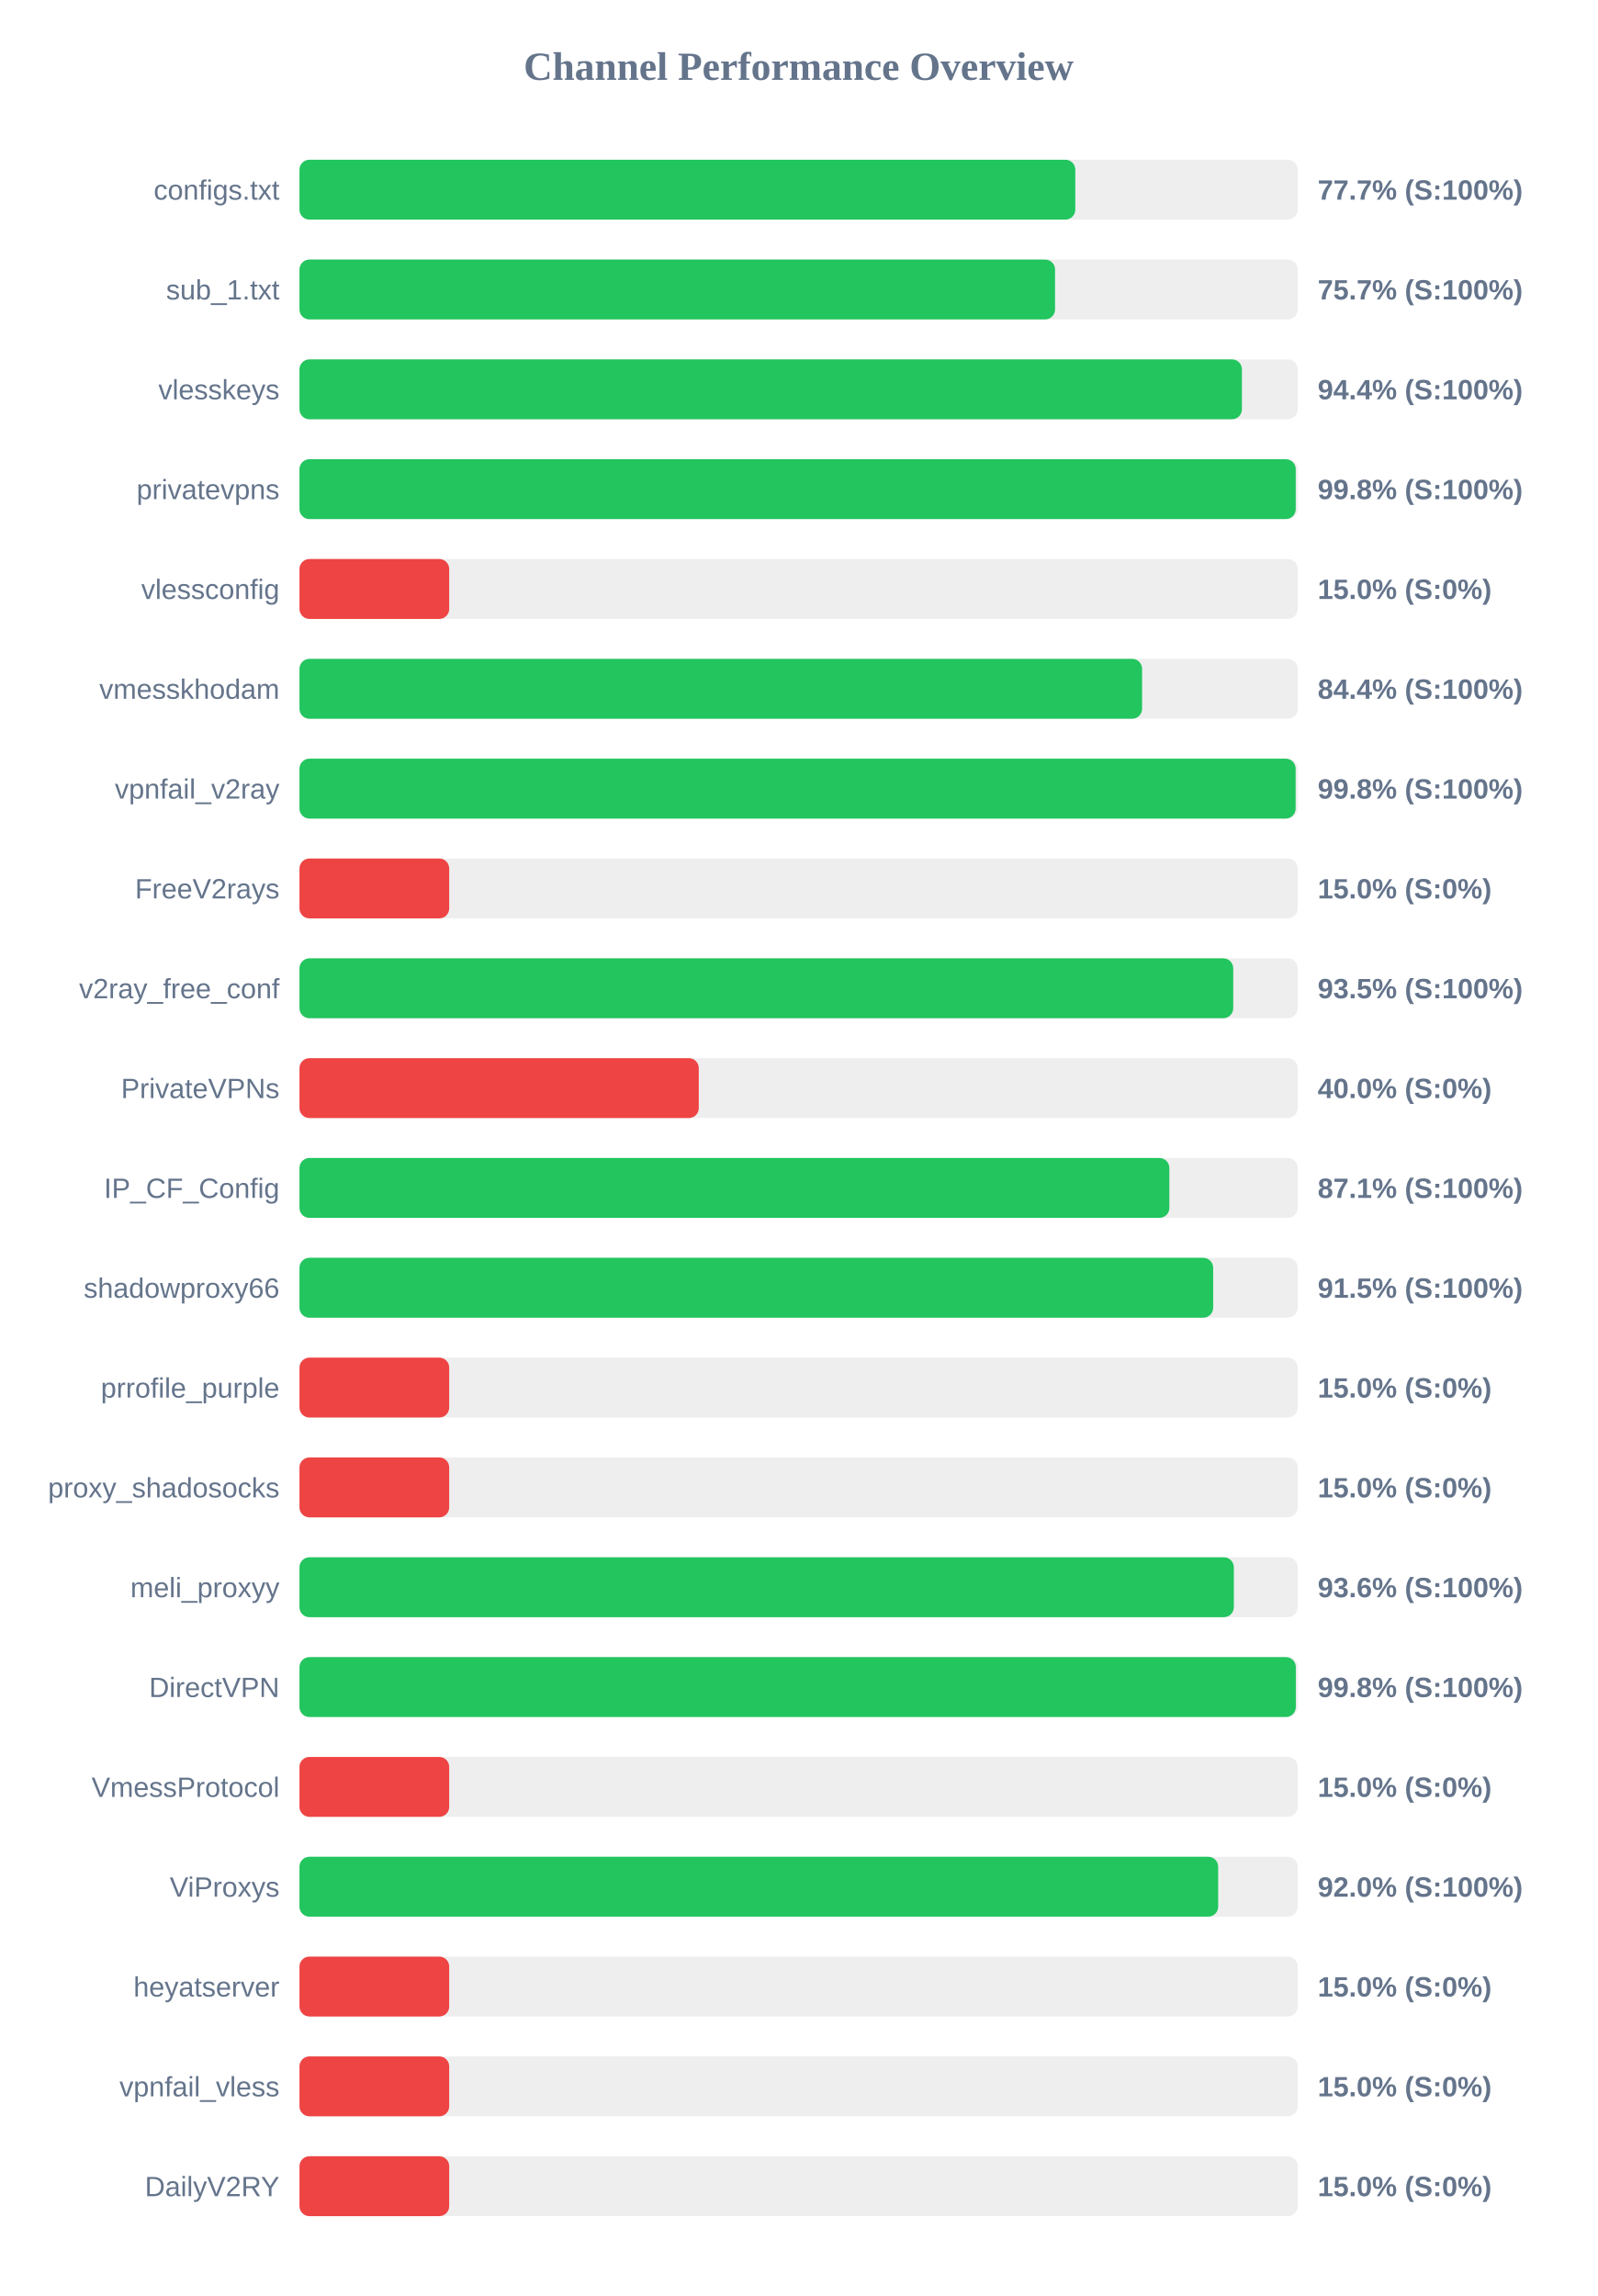
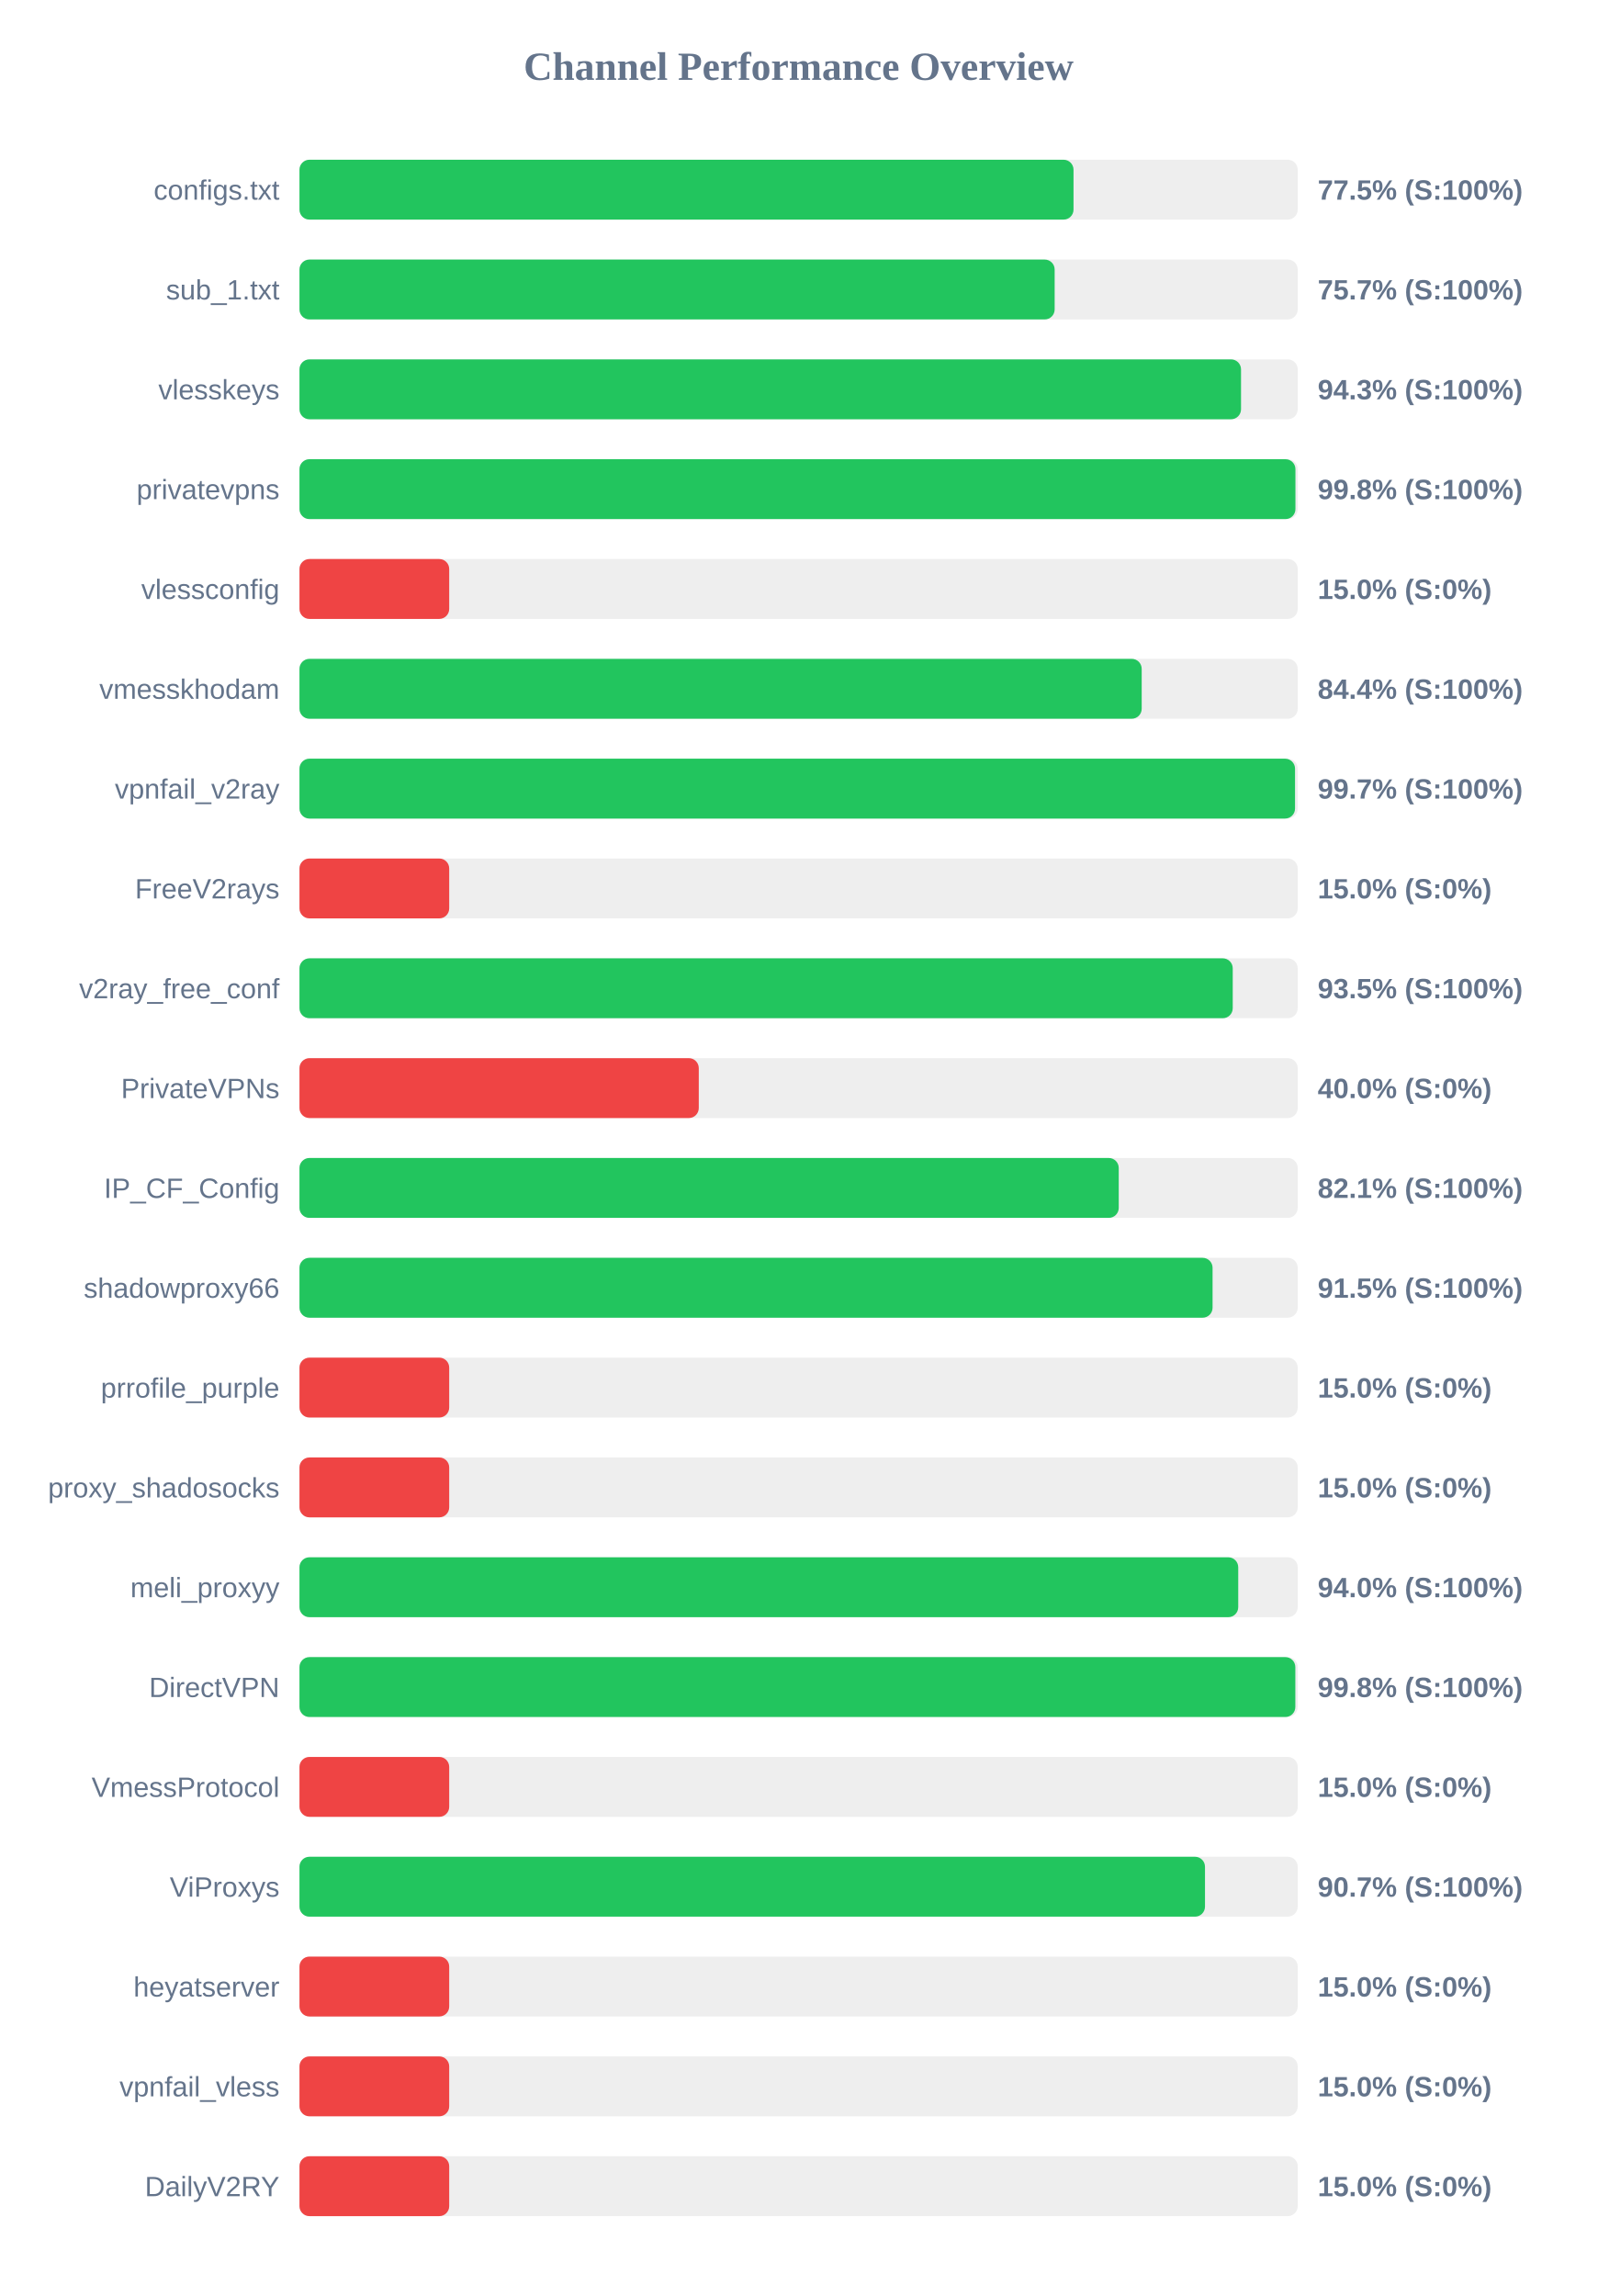
<svg xmlns="http://www.w3.org/2000/svg" width="800" height="1150" version="1.1">
  <style>
        .row { font: 14px Arial; fill: #64748b; }
        .score { font: bold 14px Arial; fill: #64748b; }
    </style>
  <text x="400" y="40" text-anchor="middle" font-size="20px" font-weight="bold" fill="#64748b">Channel Performance Overview</text>
  <rect x="150" y="80" width="500" height="30" fill="#eee" rx="5" />
-   <rect x="150" y="80" width="388.6" height="30" fill="#22c55e" rx="5" />
+   <rect x="150" y="80" width="387.7" height="30" fill="#22c55e" rx="5" />
  <text x="140" y="100" text-anchor="end" class="row">configs.txt</text>
-   <text x="660" y="100" text-anchor="start" class="score">77.7% (S:100%)</text>
+   <text x="660" y="100" text-anchor="start" class="score">77.5% (S:100%)</text>
  <rect x="150" y="130" width="500" height="30" fill="#eee" rx="5" />
-   <rect x="150" y="130" width="378.45" height="30" fill="#22c55e" rx="5" />
+   <rect x="150" y="130" width="378.25" height="30" fill="#22c55e" rx="5" />
  <text x="140" y="150" text-anchor="end" class="row">sub_1.txt</text>
  <text x="660" y="150" text-anchor="start" class="score">75.7% (S:100%)</text>
  <rect x="150" y="180" width="500" height="30" fill="#eee" rx="5" />
-   <rect x="150" y="180" width="472.05" height="30" fill="#22c55e" rx="5" />
+   <rect x="150" y="180" width="471.6" height="30" fill="#22c55e" rx="5" />
  <text x="140" y="200" text-anchor="end" class="row">vlesskeys</text>
-   <text x="660" y="200" text-anchor="start" class="score">94.4% (S:100%)</text>
+   <text x="660" y="200" text-anchor="start" class="score">94.3% (S:100%)</text>
  <rect x="150" y="230" width="500" height="30" fill="#eee" rx="5" />
-   <rect x="150" y="230" width="499.0" height="30" fill="#22c55e" rx="5" />
+   <rect x="150" y="230" width="498.85" height="30" fill="#22c55e" rx="5" />
  <text x="140" y="250" text-anchor="end" class="row">privatevpns</text>
  <text x="660" y="250" text-anchor="start" class="score">99.8% (S:100%)</text>
  <rect x="150" y="280" width="500" height="30" fill="#eee" rx="5" />
  <rect x="150" y="280" width="75.0" height="30" fill="#ef4444" rx="5" />
  <text x="140" y="300" text-anchor="end" class="row">vlessconfig</text>
  <text x="660" y="300" text-anchor="start" class="score">15.0% (S:0%)</text>
  <rect x="150" y="330" width="500" height="30" fill="#eee" rx="5" />
-   <rect x="150" y="330" width="422.05" height="30" fill="#22c55e" rx="5" />
+   <rect x="150" y="330" width="421.85" height="30" fill="#22c55e" rx="5" />
  <text x="140" y="350" text-anchor="end" class="row">vmesskhodam</text>
  <text x="660" y="350" text-anchor="start" class="score">84.4% (S:100%)</text>
  <rect x="150" y="380" width="500" height="30" fill="#eee" rx="5" />
-   <rect x="150" y="380" width="498.95" height="30" fill="#22c55e" rx="5" />
+   <rect x="150" y="380" width="498.65" height="30" fill="#22c55e" rx="5" />
  <text x="140" y="400" text-anchor="end" class="row">vpnfail_v2ray</text>
-   <text x="660" y="400" text-anchor="start" class="score">99.8% (S:100%)</text>
+   <text x="660" y="400" text-anchor="start" class="score">99.7% (S:100%)</text>
  <rect x="150" y="430" width="500" height="30" fill="#eee" rx="5" />
  <rect x="150" y="430" width="75.0" height="30" fill="#ef4444" rx="5" />
  <text x="140" y="450" text-anchor="end" class="row">FreeV2rays</text>
  <text x="660" y="450" text-anchor="start" class="score">15.0% (S:0%)</text>
  <rect x="150" y="480" width="500" height="30" fill="#eee" rx="5" />
-   <rect x="150" y="480" width="467.7" height="30" fill="#22c55e" rx="5" />
+   <rect x="150" y="480" width="467.45" height="30" fill="#22c55e" rx="5" />
  <text x="140" y="500" text-anchor="end" class="row">v2ray_free_conf</text>
  <text x="660" y="500" text-anchor="start" class="score">93.5% (S:100%)</text>
  <rect x="150" y="530" width="500" height="30" fill="#eee" rx="5" />
  <rect x="150" y="530" width="200.0" height="30" fill="#ef4444" rx="5" />
  <text x="140" y="550" text-anchor="end" class="row">PrivateVPNs</text>
  <text x="660" y="550" text-anchor="start" class="score">40.0% (S:0%)</text>
  <rect x="150" y="580" width="500" height="30" fill="#eee" rx="5" />
-   <rect x="150" y="580" width="435.7" height="30" fill="#22c55e" rx="5" />
+   <rect x="150" y="580" width="410.35" height="30" fill="#22c55e" rx="5" />
  <text x="140" y="600" text-anchor="end" class="row">IP_CF_Config</text>
-   <text x="660" y="600" text-anchor="start" class="score">87.1% (S:100%)</text>
+   <text x="660" y="600" text-anchor="start" class="score">82.1% (S:100%)</text>
  <rect x="150" y="630" width="500" height="30" fill="#eee" rx="5" />
-   <rect x="150" y="630" width="457.65" height="30" fill="#22c55e" rx="5" />
+   <rect x="150" y="630" width="457.35" height="30" fill="#22c55e" rx="5" />
  <text x="140" y="650" text-anchor="end" class="row">shadowproxy66</text>
  <text x="660" y="650" text-anchor="start" class="score">91.5% (S:100%)</text>
  <rect x="150" y="680" width="500" height="30" fill="#eee" rx="5" />
  <rect x="150" y="680" width="75.0" height="30" fill="#ef4444" rx="5" />
  <text x="140" y="700" text-anchor="end" class="row">prrofile_purple</text>
  <text x="660" y="700" text-anchor="start" class="score">15.0% (S:0%)</text>
  <rect x="150" y="730" width="500" height="30" fill="#eee" rx="5" />
  <rect x="150" y="730" width="75.0" height="30" fill="#ef4444" rx="5" />
  <text x="140" y="750" text-anchor="end" class="row">proxy_shadosocks</text>
  <text x="660" y="750" text-anchor="start" class="score">15.0% (S:0%)</text>
  <rect x="150" y="780" width="500" height="30" fill="#eee" rx="5" />
-   <rect x="150" y="780" width="468.0" height="30" fill="#22c55e" rx="5" />
+   <rect x="150" y="780" width="470.2" height="30" fill="#22c55e" rx="5" />
  <text x="140" y="800" text-anchor="end" class="row">meli_proxyy</text>
-   <text x="660" y="800" text-anchor="start" class="score">93.6% (S:100%)</text>
+   <text x="660" y="800" text-anchor="start" class="score">94.0% (S:100%)</text>
  <rect x="150" y="830" width="500" height="30" fill="#eee" rx="5" />
-   <rect x="150" y="830" width="499.05" height="30" fill="#22c55e" rx="5" />
+   <rect x="150" y="830" width="498.8" height="30" fill="#22c55e" rx="5" />
  <text x="140" y="850" text-anchor="end" class="row">DirectVPN</text>
  <text x="660" y="850" text-anchor="start" class="score">99.8% (S:100%)</text>
  <rect x="150" y="880" width="500" height="30" fill="#eee" rx="5" />
  <rect x="150" y="880" width="75.0" height="30" fill="#ef4444" rx="5" />
  <text x="140" y="900" text-anchor="end" class="row">VmessProtocol</text>
  <text x="660" y="900" text-anchor="start" class="score">15.0% (S:0%)</text>
  <rect x="150" y="930" width="500" height="30" fill="#eee" rx="5" />
-   <rect x="150" y="930" width="460.15" height="30" fill="#22c55e" rx="5" />
+   <rect x="150" y="930" width="453.55" height="30" fill="#22c55e" rx="5" />
  <text x="140" y="950" text-anchor="end" class="row">ViProxys</text>
-   <text x="660" y="950" text-anchor="start" class="score">92.0% (S:100%)</text>
+   <text x="660" y="950" text-anchor="start" class="score">90.7% (S:100%)</text>
  <rect x="150" y="980" width="500" height="30" fill="#eee" rx="5" />
  <rect x="150" y="980" width="75.0" height="30" fill="#ef4444" rx="5" />
  <text x="140" y="1000" text-anchor="end" class="row">heyatserver</text>
  <text x="660" y="1000" text-anchor="start" class="score">15.0% (S:0%)</text>
  <rect x="150" y="1030" width="500" height="30" fill="#eee" rx="5" />
  <rect x="150" y="1030" width="75.0" height="30" fill="#ef4444" rx="5" />
  <text x="140" y="1050" text-anchor="end" class="row">vpnfail_vless</text>
  <text x="660" y="1050" text-anchor="start" class="score">15.0% (S:0%)</text>
  <rect x="150" y="1080" width="500" height="30" fill="#eee" rx="5" />
  <rect x="150" y="1080" width="75.0" height="30" fill="#ef4444" rx="5" />
  <text x="140" y="1100" text-anchor="end" class="row">DailyV2RY</text>
  <text x="660" y="1100" text-anchor="start" class="score">15.0% (S:0%)</text>
</svg>
